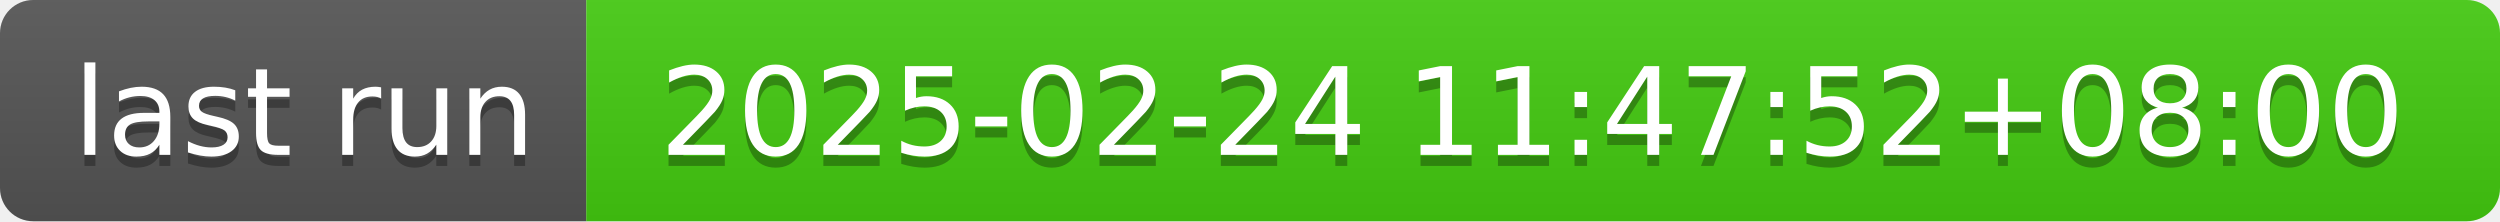
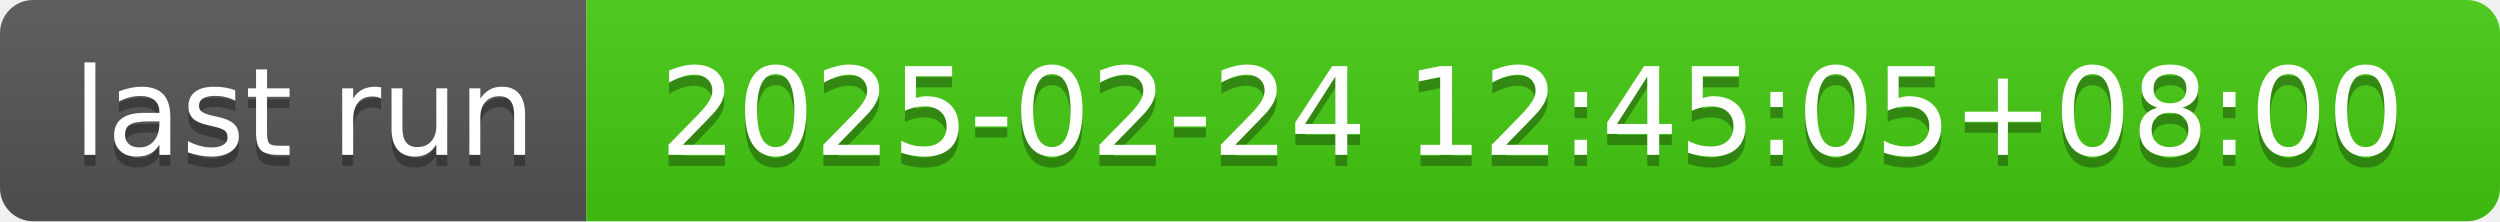
- <svg xmlns="http://www.w3.org/2000/svg" width="226" height="20" role="img" aria-label="last run: 2025-02-24 11:47:52+08:00">
+ <svg xmlns="http://www.w3.org/2000/svg" width="226" height="20" role="img" aria-label="last run: 2025-02-24 12:45:05+08:00">
  <linearGradient id="s" x2="0" y2="100%">
    <stop offset="0" stop-color="#bbb" stop-opacity=".1" />
    <stop offset="1" stop-opacity=".1" />
  </linearGradient>
  <clipPath id="r">
    <rect width="226" height="20" rx="3" fill="#fff" />
  </clipPath>
  <g clip-path="url(#r)">
    <rect width="53" height="20" fill="#555" />
    <rect x="53" width="173" height="20" fill="#4c1" />
    <rect width="226" height="20" fill="url(#s)" />
  </g>
  <g fill="#fff" text-anchor="middle" font-family="Verdana,Geneva,DejaVu Sans,sans-serif" text-rendering="geometricPrecision" font-size="110">
    <text aria-hidden="true" x="275" y="150" fill="#010101" fill-opacity=".3" transform="scale(.1)" textLength="430">last run</text>
    <text x="275" y="140" transform="scale(.1)" fill="#fff" textLength="430">last run</text>
-     <text aria-hidden="true" x="1385" y="150" fill="#010101" fill-opacity=".3" transform="scale(.1)" textLength="1630">2025-02-24 11:47:52+08:00</text>
-     <text x="1385" y="140" transform="scale(.1)" fill="#fff" textLength="1630">2025-02-24 11:47:52+08:00</text>
+     <text aria-hidden="true" x="1385" y="150" fill="#010101" fill-opacity=".3" transform="scale(.1)" textLength="1630">2025-02-24 12:45:05+08:00</text>
+     <text x="1385" y="140" transform="scale(.1)" fill="#fff" textLength="1630">2025-02-24 12:45:05+08:00</text>
  </g>
</svg>
